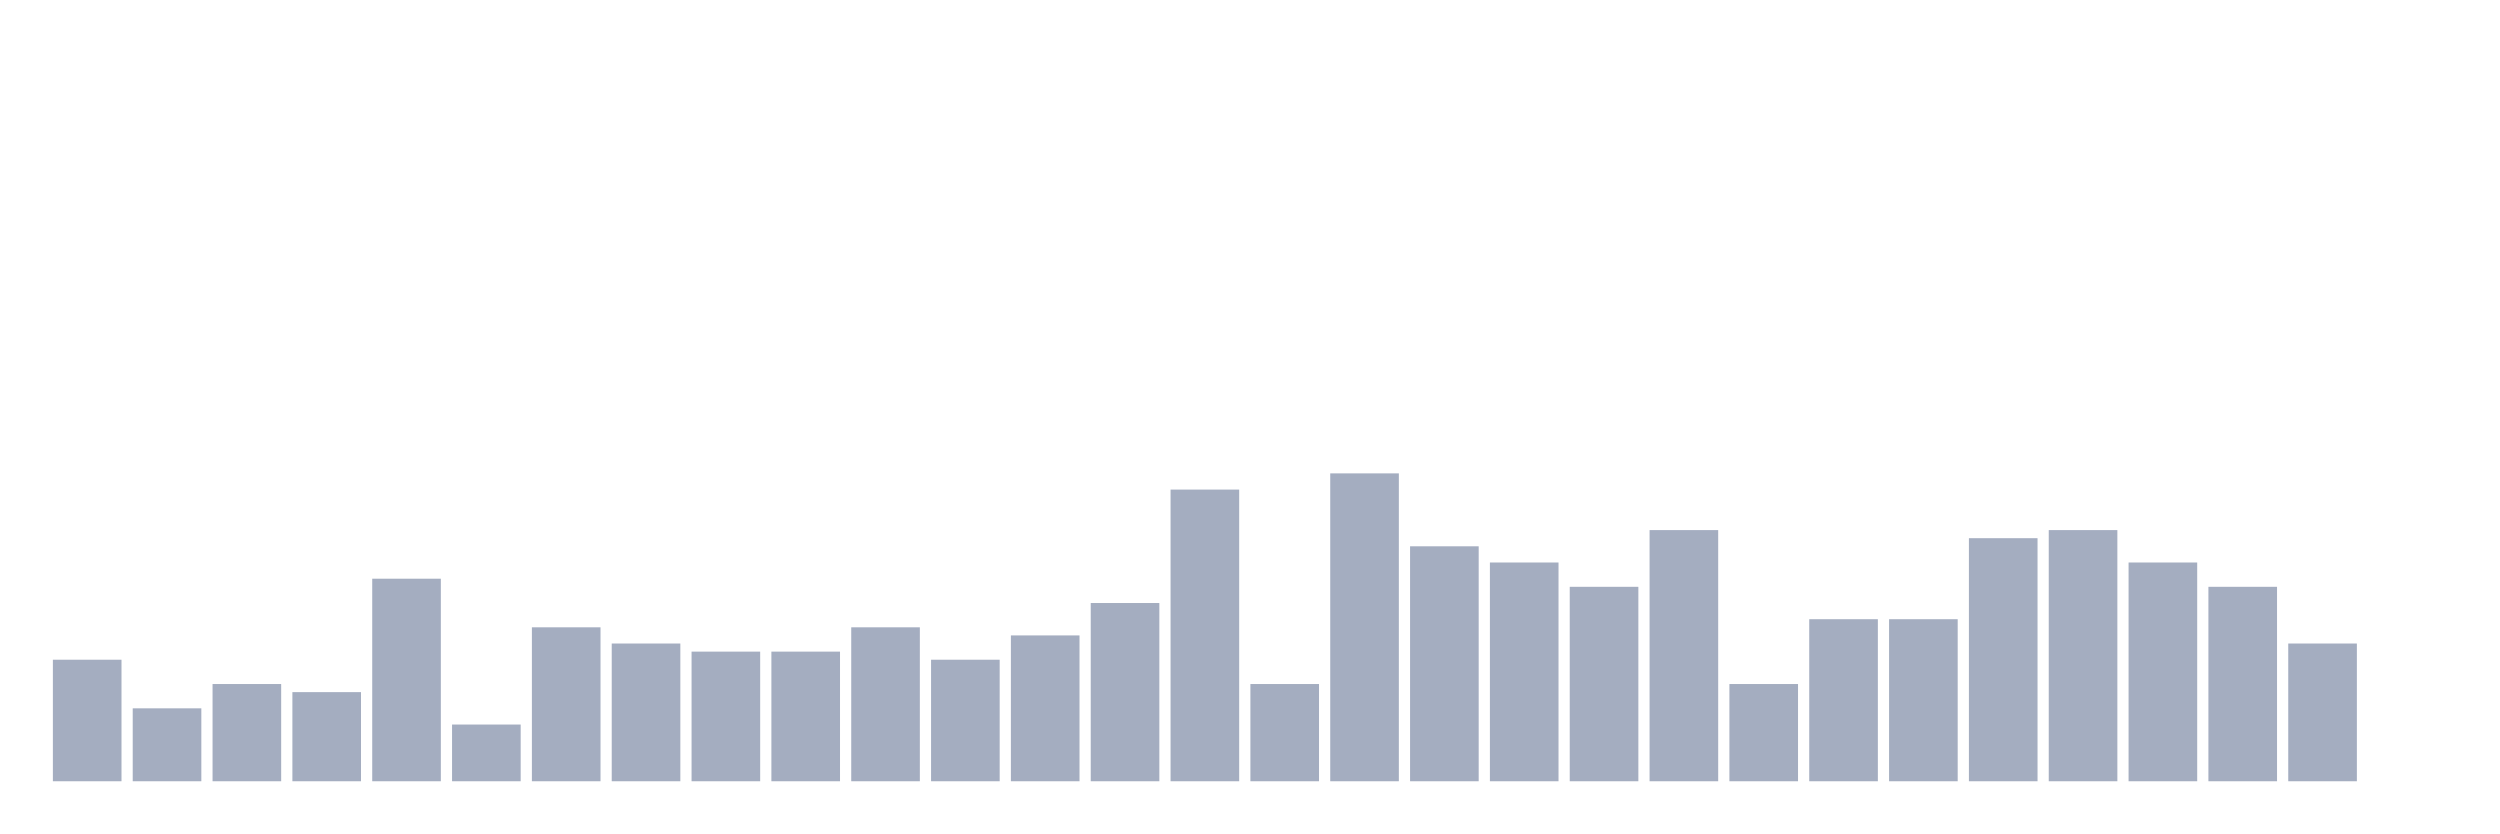
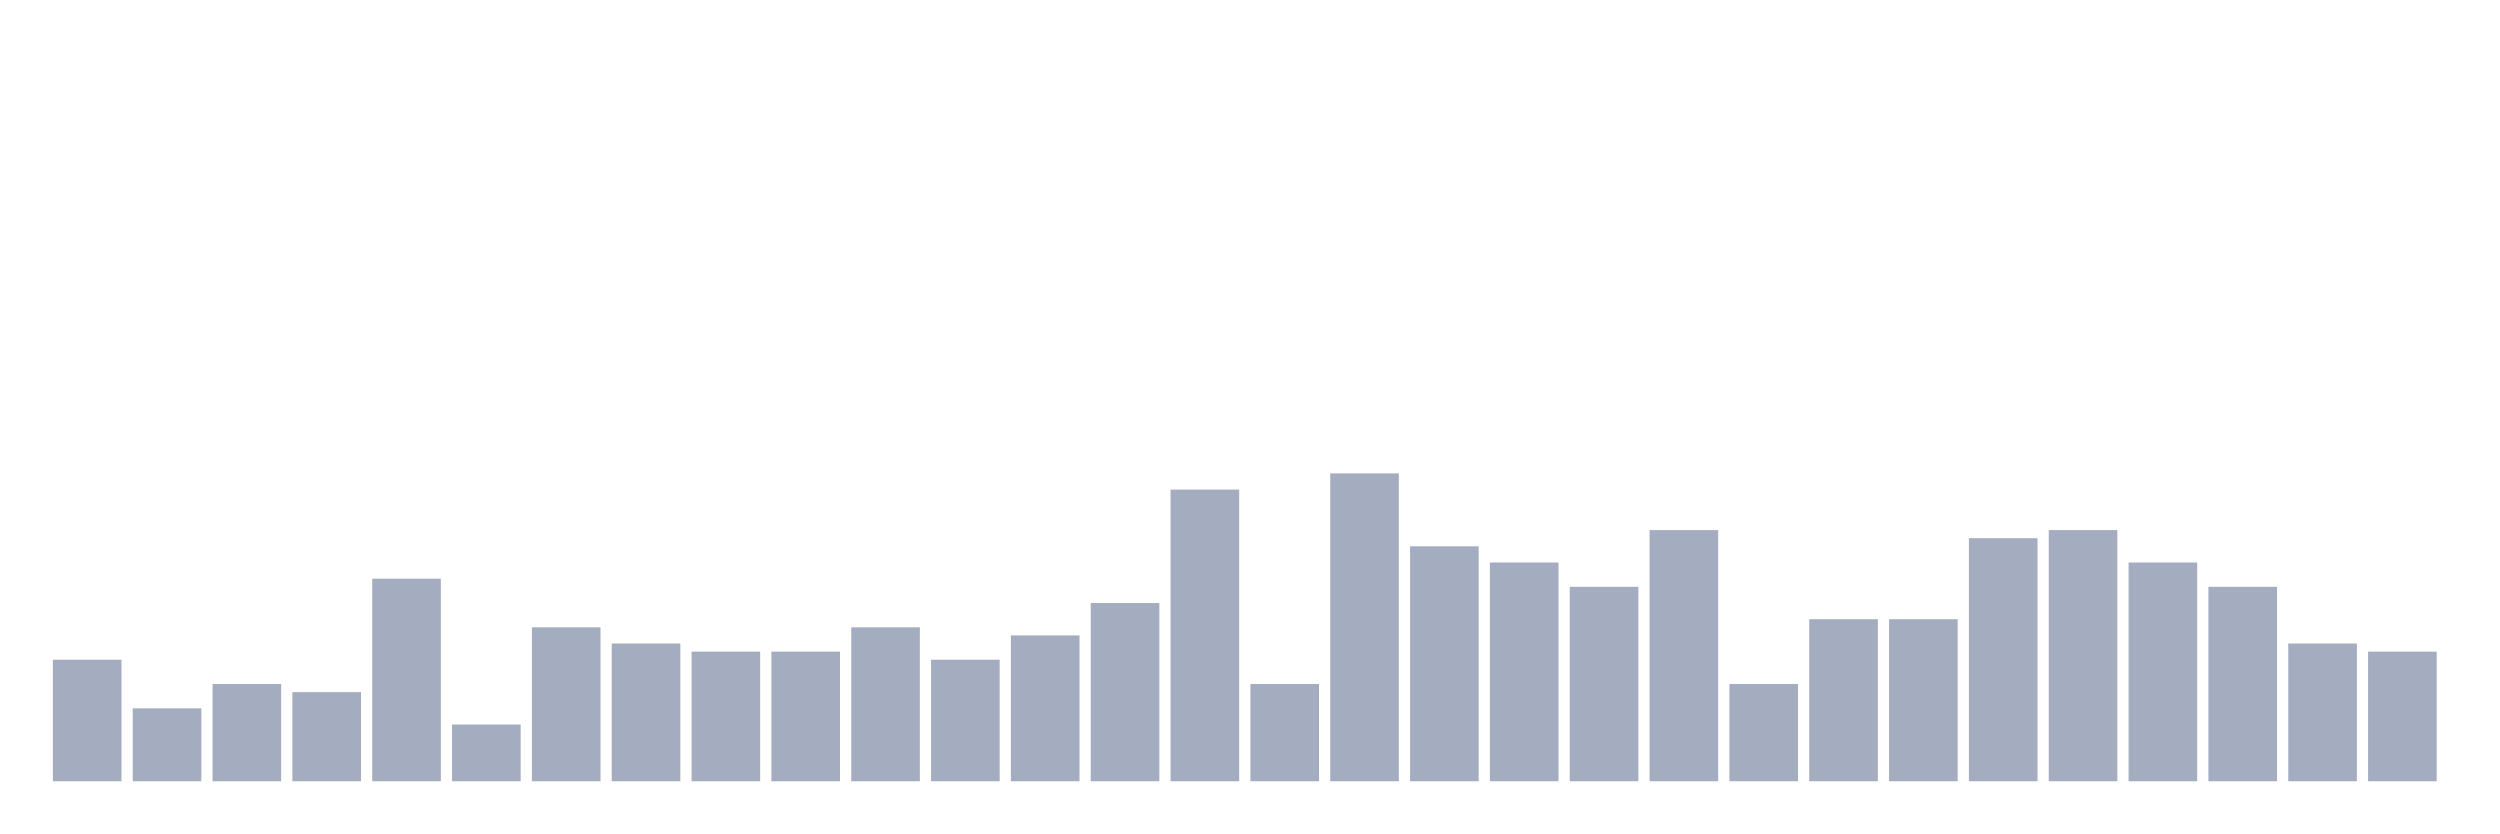
<svg xmlns="http://www.w3.org/2000/svg" viewBox="0 0 480 160">
  <g transform="translate(10,10)">
    <rect class="bar" x="0.153" width="13.175" y="116.667" height="23.333" fill="rgb(164,173,192)" />
    <rect class="bar" x="15.482" width="13.175" y="126" height="14" fill="rgb(164,173,192)" />
    <rect class="bar" x="30.81" width="13.175" y="121.333" height="18.667" fill="rgb(164,173,192)" />
    <rect class="bar" x="46.138" width="13.175" y="122.889" height="17.111" fill="rgb(164,173,192)" />
    <rect class="bar" x="61.466" width="13.175" y="101.111" height="38.889" fill="rgb(164,173,192)" />
    <rect class="bar" x="76.794" width="13.175" y="129.111" height="10.889" fill="rgb(164,173,192)" />
    <rect class="bar" x="92.123" width="13.175" y="110.444" height="29.556" fill="rgb(164,173,192)" />
    <rect class="bar" x="107.451" width="13.175" y="113.556" height="26.444" fill="rgb(164,173,192)" />
    <rect class="bar" x="122.779" width="13.175" y="115.111" height="24.889" fill="rgb(164,173,192)" />
    <rect class="bar" x="138.107" width="13.175" y="115.111" height="24.889" fill="rgb(164,173,192)" />
    <rect class="bar" x="153.436" width="13.175" y="110.444" height="29.556" fill="rgb(164,173,192)" />
    <rect class="bar" x="168.764" width="13.175" y="116.667" height="23.333" fill="rgb(164,173,192)" />
    <rect class="bar" x="184.092" width="13.175" y="112" height="28" fill="rgb(164,173,192)" />
    <rect class="bar" x="199.42" width="13.175" y="105.778" height="34.222" fill="rgb(164,173,192)" />
    <rect class="bar" x="214.748" width="13.175" y="84" height="56" fill="rgb(164,173,192)" />
    <rect class="bar" x="230.077" width="13.175" y="121.333" height="18.667" fill="rgb(164,173,192)" />
    <rect class="bar" x="245.405" width="13.175" y="80.889" height="59.111" fill="rgb(164,173,192)" />
    <rect class="bar" x="260.733" width="13.175" y="94.889" height="45.111" fill="rgb(164,173,192)" />
    <rect class="bar" x="276.061" width="13.175" y="98" height="42" fill="rgb(164,173,192)" />
    <rect class="bar" x="291.39" width="13.175" y="102.667" height="37.333" fill="rgb(164,173,192)" />
    <rect class="bar" x="306.718" width="13.175" y="91.778" height="48.222" fill="rgb(164,173,192)" />
    <rect class="bar" x="322.046" width="13.175" y="121.333" height="18.667" fill="rgb(164,173,192)" />
    <rect class="bar" x="337.374" width="13.175" y="108.889" height="31.111" fill="rgb(164,173,192)" />
    <rect class="bar" x="352.702" width="13.175" y="108.889" height="31.111" fill="rgb(164,173,192)" />
    <rect class="bar" x="368.031" width="13.175" y="93.333" height="46.667" fill="rgb(164,173,192)" />
    <rect class="bar" x="383.359" width="13.175" y="91.778" height="48.222" fill="rgb(164,173,192)" />
    <rect class="bar" x="398.687" width="13.175" y="98" height="42" fill="rgb(164,173,192)" />
    <rect class="bar" x="414.015" width="13.175" y="102.667" height="37.333" fill="rgb(164,173,192)" />
    <rect class="bar" x="429.344" width="13.175" y="113.556" height="26.444" fill="rgb(164,173,192)" />
-     <rect class="bar" x="444.672" width="13.175" y="140" height="0" fill="rgb(164,173,192)" />
+     <rect class="bar" x="444.672" width="13.175" y="115.111" height="24.889" fill="rgb(164,173,192)" />
  </g>
</svg>
